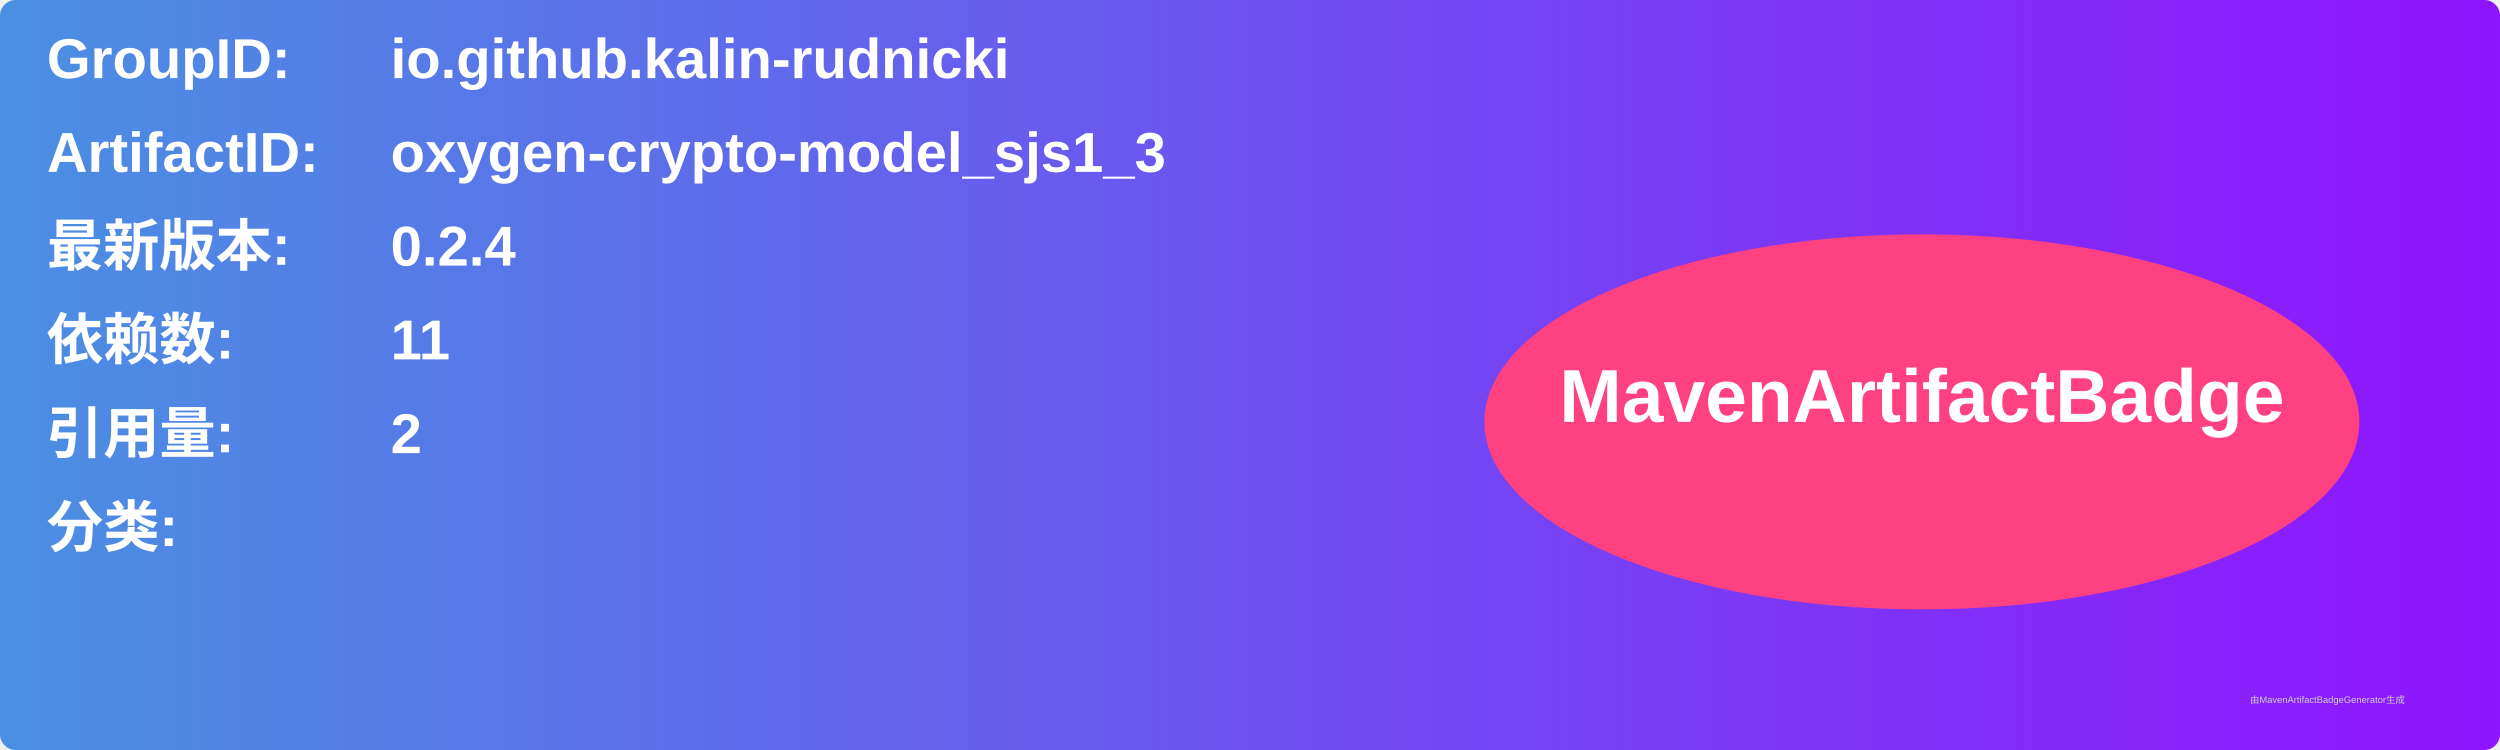
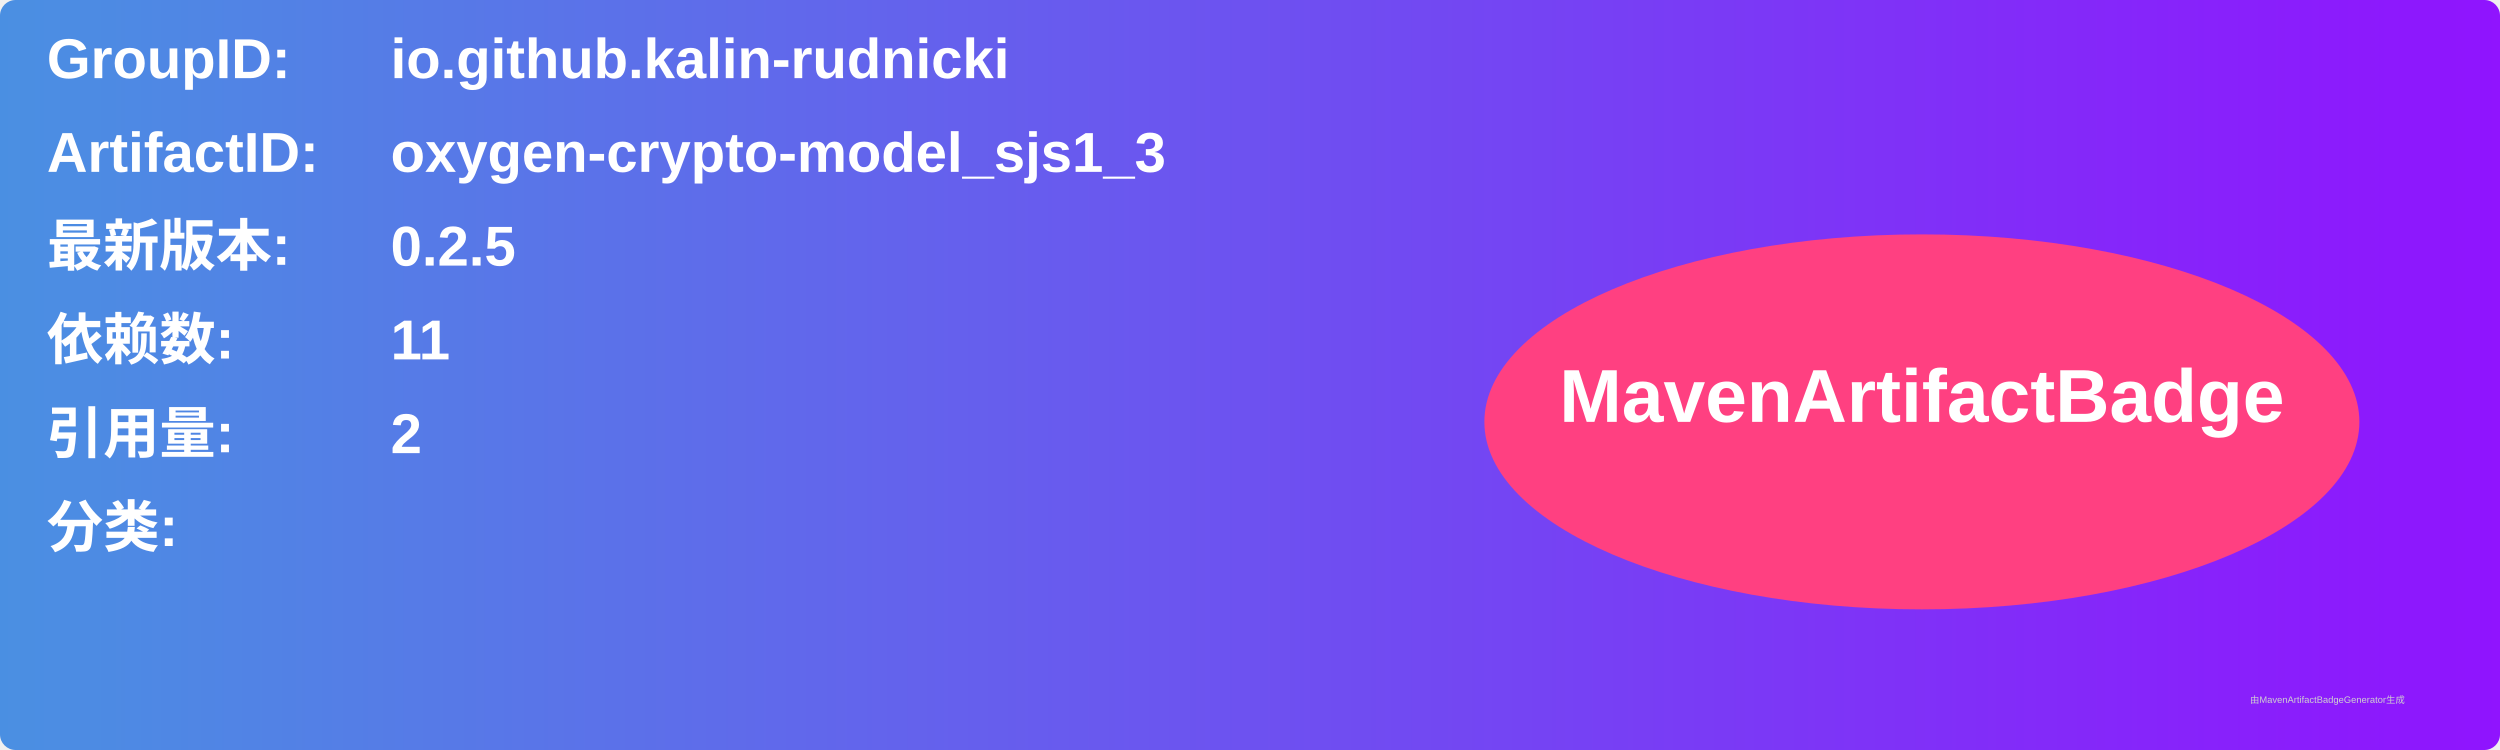
<svg xmlns="http://www.w3.org/2000/svg" width="800" height="240" viewBox="0 0 800 240">
  <linearGradient id="grad" x1="0%" y1="0%" x2="100%" y2="0%">
    <stop offset="0%" stop-color="#4a90e2" />
    <stop offset="100%" stop-color="#9013fe" />
  </linearGradient>
  <rect width="100%" height="100%" rx="5" ry="5" fill="url(#grad)" />
  <g transform="translate(15, 15)">
    <text x="0" y="10" font-family="Arial" font-size="18" fill="white" font-weight="bold" width="260">GroupID:</text>
    <text x="110" y="10" font-family="Arial" font-size="18" fill="white" font-weight="bold" width="460">io.github.kalin-rudnicki</text>
    <text x="0" y="40" font-family="Arial" font-size="18" fill="white" font-weight="bold" width="260">ArtifactID:</text>
    <text x="110" y="40" font-family="Arial" font-size="18" fill="white" font-weight="bold" width="460">oxygen-crypto-model_sjs1_3</text>
    <text x="0" y="70" font-family="Arial" font-size="18" fill="white" font-weight="bold">最新版本:</text>
    <text x="110" y="70" font-family="Arial" font-size="18" fill="white" font-weight="bold">
-       <tspan font-weight="bold">0.2.4</tspan>
+       <tspan font-weight="bold">0.2.5</tspan>
    </text>
    <text x="0" y="100" font-family="Arial" font-size="18" fill="white" font-weight="bold">依赖数: </text>
    <text x="110" y="100" font-family="Arial" font-size="18" fill="white">
      <tspan font-weight="bold">11</tspan>
    </text>
    <text x="0" y="130" font-family="Arial" font-size="18" fill="white" font-weight="bold">引用量: </text>
    <text x="110" y="130" font-family="Arial" font-size="18" fill="white">
      <tspan font-weight="bold">2</tspan>
    </text>
    <text x="0" y="160" font-family="Arial" font-size="18" fill="white" font-weight="bold">分类:</text>
    <text x="10" y="190" font-family="Arial" font-size="10" fill="white">
      <tspan font-weight="bold" />
    </text>
    <ellipse cx="600" cy="120" rx="140" ry="60" fill="#ff4081" />
    <text x="600" y="120" text-anchor="middle" font-family="Arial" font-size="24" fill="white" font-weight="bold">MavenArtifactBadge</text>
  </g>
  <text x="720" y="225" font-family="Arial" font-size="3" fill="#d0d0d0">由MavenArtifactBadgeGenerator生成</text>
</svg>
